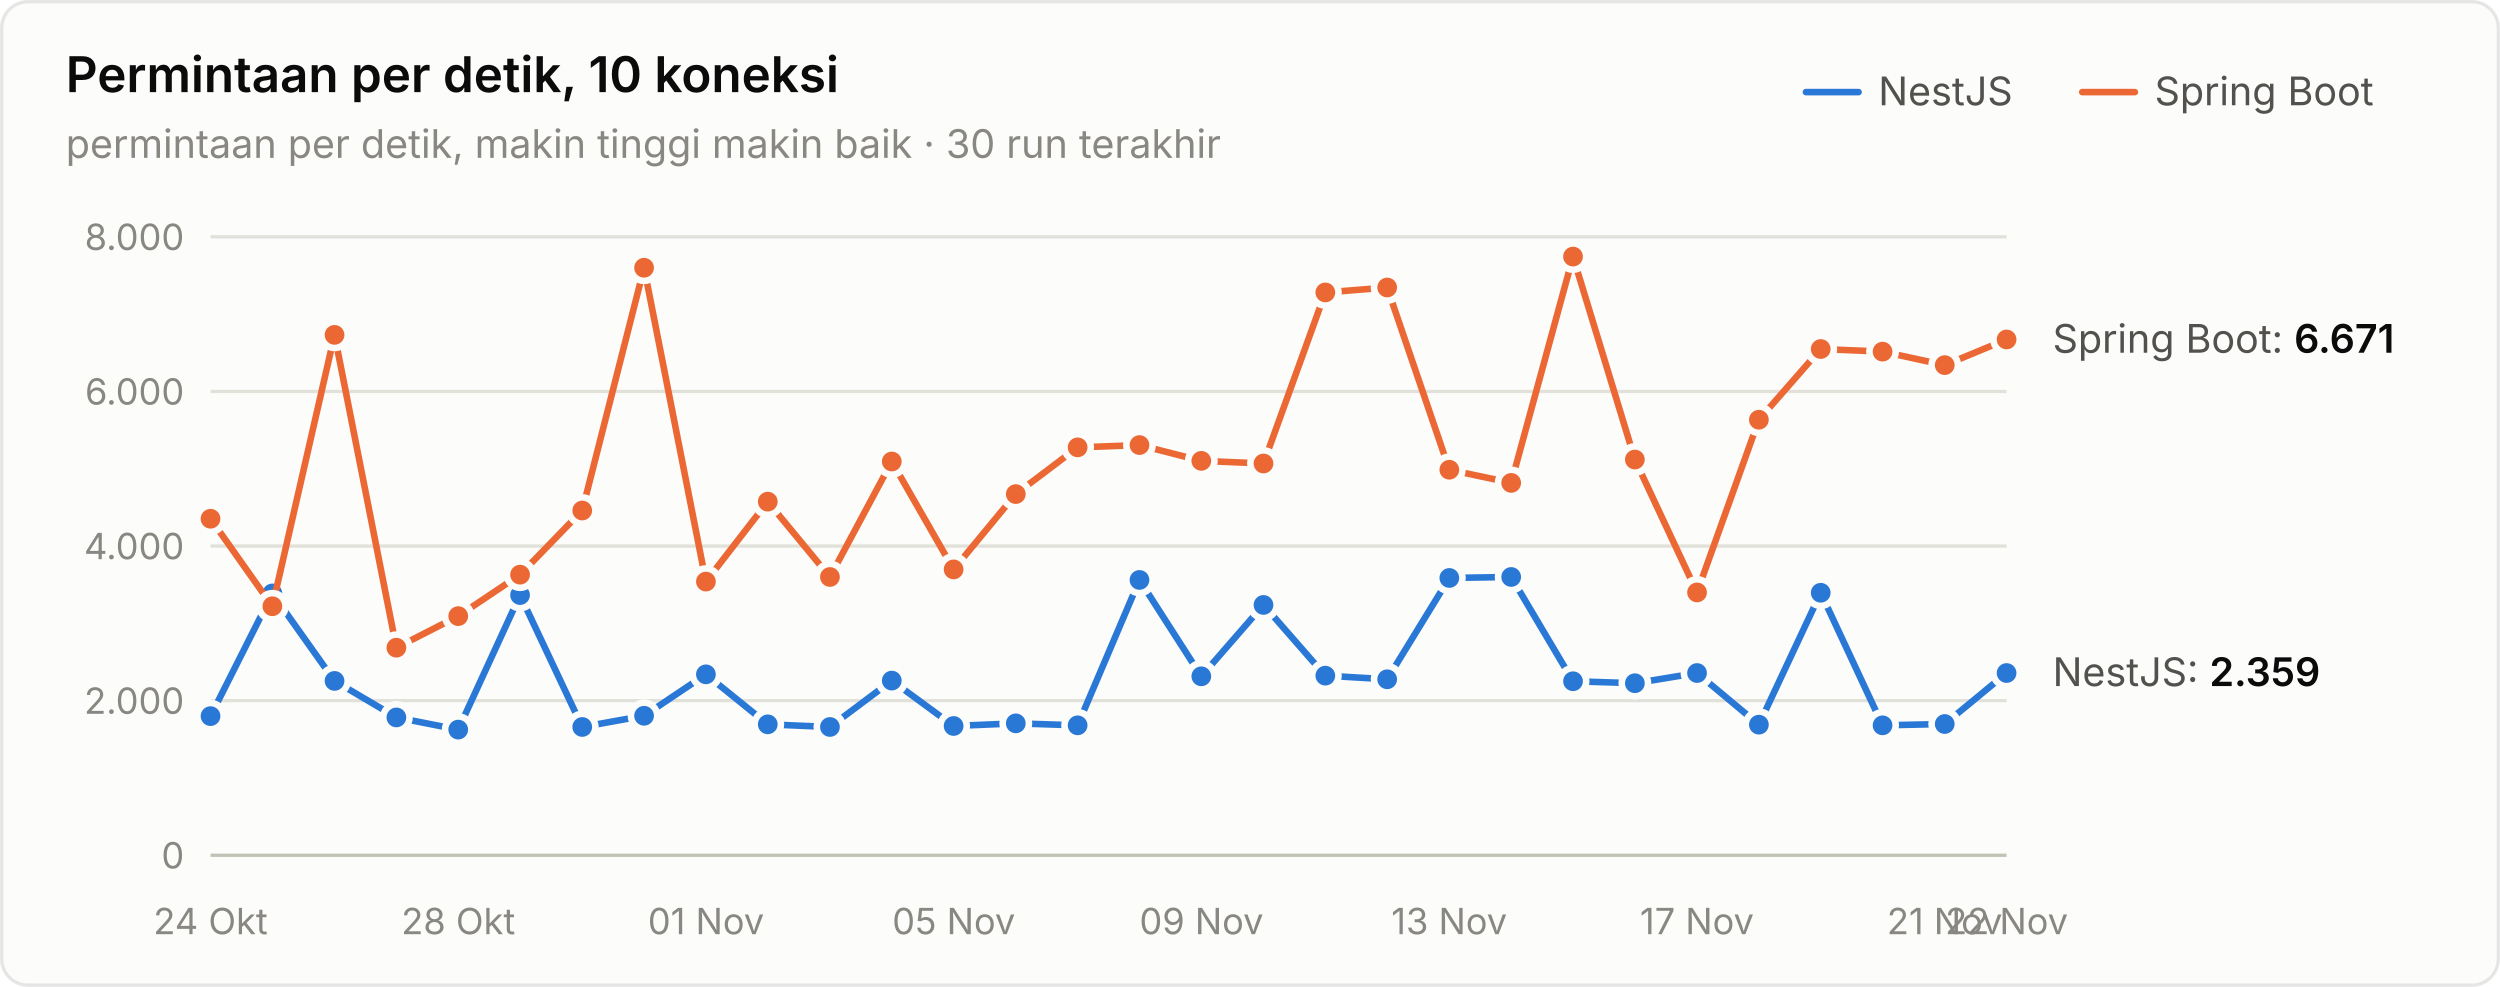
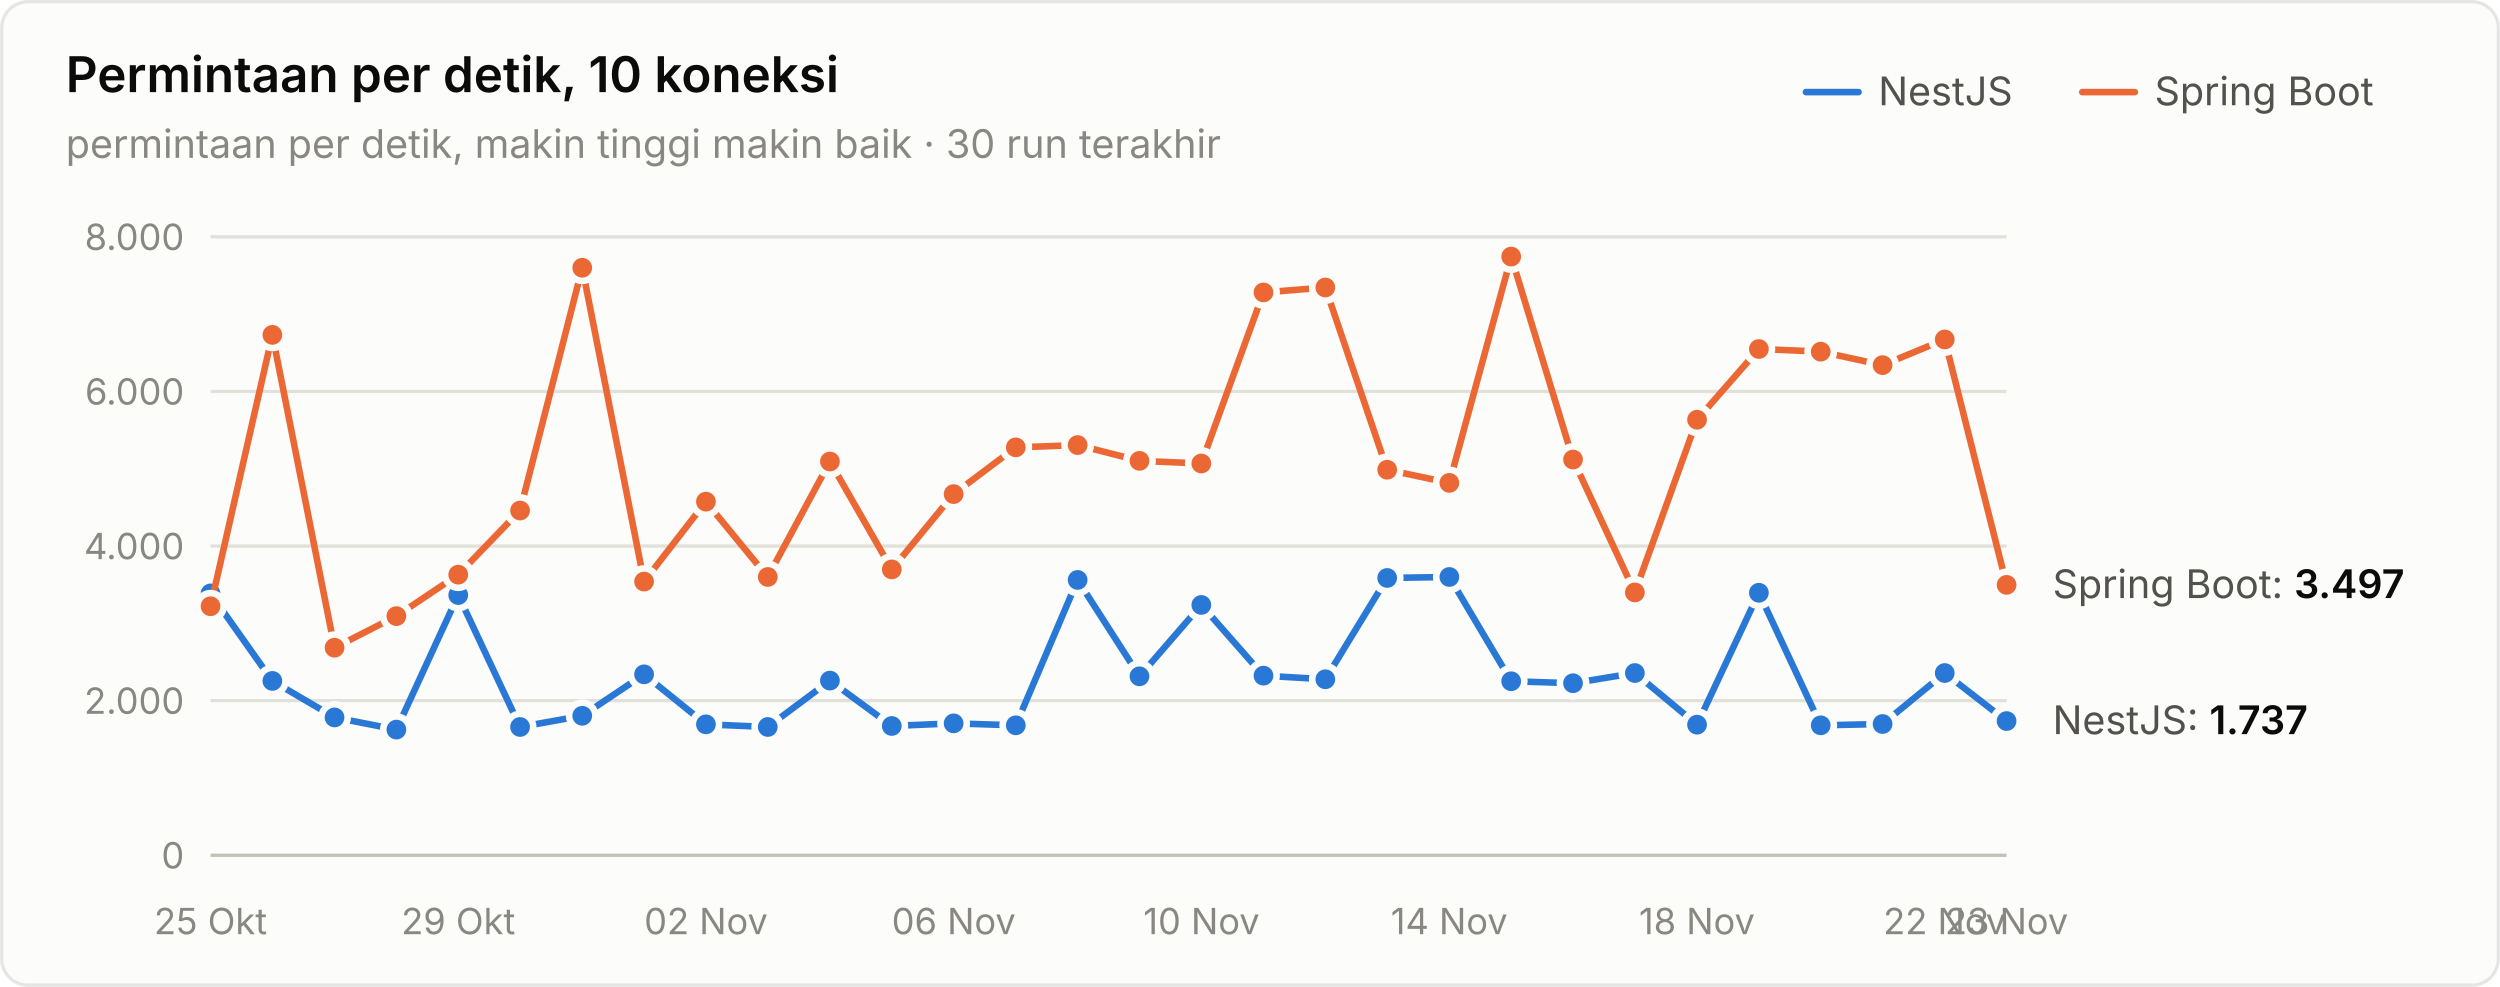
<svg xmlns="http://www.w3.org/2000/svg" width="760" height="300" viewBox="0 0 760 300" role="img" aria-label="Permintaan per detik, 10 koneksi">
  <style>text{font-family:system-ui,-apple-system,"Segoe UI",sans-serif}.angka{font-variant-numeric:tabular-nums}</style>
  <rect x="0.5" y="0.5" width="759" height="299" rx="8" fill="#fcfcfb" stroke="rgba(11,11,11,0.10)" />
  <text x="20" y="28" font-size="15" font-weight="600" fill="#0b0b0b">Permintaan per detik, 10 koneksi</text>
  <text x="20" y="48" font-size="12" fill="#898781">permintaan per detik, makin tinggi makin baik · 30 run terakhir</text>
  <text x="655" y="32" font-size="12" fill="#52514e">Spring Boot</text>
  <line x1="633" y1="28" x2="649" y2="28" stroke="#eb6834" stroke-width="2" stroke-linecap="round" />
  <text x="571" y="32" font-size="12" fill="#52514e">NestJS</text>
  <line x1="549" y1="28" x2="565" y2="28" stroke="#2a78d6" stroke-width="2" stroke-linecap="round" />
  <line x1="64" y1="260" x2="610" y2="260" stroke="#c3c2b7" stroke-width="1" />
  <text class="angka" x="56" y="264" font-size="11" text-anchor="end" fill="#898781">0</text>
  <line x1="64" y1="213" x2="610" y2="213" stroke="#e1e0d9" stroke-width="1" />
  <text class="angka" x="56" y="217" font-size="11" text-anchor="end" fill="#898781">2.000</text>
  <line x1="64" y1="166" x2="610" y2="166" stroke="#e1e0d9" stroke-width="1" />
  <text class="angka" x="56" y="170" font-size="11" text-anchor="end" fill="#898781">4.000</text>
  <line x1="64" y1="119" x2="610" y2="119" stroke="#e1e0d9" stroke-width="1" />
  <text class="angka" x="56" y="123" font-size="11" text-anchor="end" fill="#898781">6.000</text>
  <line x1="64" y1="72" x2="610" y2="72" stroke="#e1e0d9" stroke-width="1" />
  <text class="angka" x="56" y="76" font-size="11" text-anchor="end" fill="#898781">8.000</text>
-   <text x="64" y="284" font-size="11" text-anchor="middle" fill="#898781">24 Okt</text>
-   <text x="139.31" y="284" font-size="11" text-anchor="middle" fill="#898781">28 Okt</text>
-   <text x="214.621" y="284" font-size="11" text-anchor="middle" fill="#898781">01 Nov</text>
-   <text x="289.931" y="284" font-size="11" text-anchor="middle" fill="#898781">05 Nov</text>
-   <text x="365.241" y="284" font-size="11" text-anchor="middle" fill="#898781">09 Nov</text>
-   <text x="440.552" y="284" font-size="11" text-anchor="middle" fill="#898781">13 Nov</text>
-   <text x="515.862" y="284" font-size="11" text-anchor="middle" fill="#898781">17 Nov</text>
-   <text x="591.172" y="284" font-size="11" text-anchor="middle" fill="#898781">21 Nov</text>
-   <text x="610" y="284" font-size="11" text-anchor="middle" fill="#898781">22 Nov</text>
-   <path d="M64.0,217.7 L82.8,180.4 L101.7,207.0 L120.5,218.1 L139.3,221.8 L158.1,180.9 L177.0,221.0 L195.8,217.6 L214.6,205.0 L233.4,220.2 L252.3,221.0 L271.1,206.9 L289.9,220.7 L308.8,219.9 L327.6,220.5 L346.4,176.3 L365.2,205.6 L384.1,183.9 L402.9,205.4 L421.7,206.5 L440.6,175.7 L459.4,175.4 L478.2,207.1 L497.0,207.7 L515.9,204.6 L534.7,220.3 L553.5,180.2 L572.3,220.5 L591.2,220.1 L610.0,204.6" fill="none" stroke="#2a78d6" stroke-width="2" stroke-linejoin="round" stroke-linecap="round" />
-   <circle cx="64.0" cy="217.7" r="4" fill="#2a78d6" stroke="#fcfcfb" stroke-width="2" />
-   <circle cx="82.8" cy="180.4" r="4" fill="#2a78d6" stroke="#fcfcfb" stroke-width="2" />
-   <circle cx="101.7" cy="207.0" r="4" fill="#2a78d6" stroke="#fcfcfb" stroke-width="2" />
-   <circle cx="120.5" cy="218.1" r="4" fill="#2a78d6" stroke="#fcfcfb" stroke-width="2" />
-   <circle cx="139.3" cy="221.8" r="4" fill="#2a78d6" stroke="#fcfcfb" stroke-width="2" />
-   <circle cx="158.1" cy="180.9" r="4" fill="#2a78d6" stroke="#fcfcfb" stroke-width="2" />
-   <circle cx="177.0" cy="221.0" r="4" fill="#2a78d6" stroke="#fcfcfb" stroke-width="2" />
-   <circle cx="195.8" cy="217.6" r="4" fill="#2a78d6" stroke="#fcfcfb" stroke-width="2" />
-   <circle cx="214.6" cy="205.0" r="4" fill="#2a78d6" stroke="#fcfcfb" stroke-width="2" />
-   <circle cx="233.4" cy="220.2" r="4" fill="#2a78d6" stroke="#fcfcfb" stroke-width="2" />
-   <circle cx="252.3" cy="221.0" r="4" fill="#2a78d6" stroke="#fcfcfb" stroke-width="2" />
-   <circle cx="271.1" cy="206.9" r="4" fill="#2a78d6" stroke="#fcfcfb" stroke-width="2" />
-   <circle cx="289.9" cy="220.7" r="4" fill="#2a78d6" stroke="#fcfcfb" stroke-width="2" />
-   <circle cx="308.8" cy="219.9" r="4" fill="#2a78d6" stroke="#fcfcfb" stroke-width="2" />
-   <circle cx="327.6" cy="220.5" r="4" fill="#2a78d6" stroke="#fcfcfb" stroke-width="2" />
-   <circle cx="346.4" cy="176.3" r="4" fill="#2a78d6" stroke="#fcfcfb" stroke-width="2" />
-   <circle cx="365.2" cy="205.6" r="4" fill="#2a78d6" stroke="#fcfcfb" stroke-width="2" />
-   <circle cx="384.1" cy="183.9" r="4" fill="#2a78d6" stroke="#fcfcfb" stroke-width="2" />
-   <circle cx="402.9" cy="205.4" r="4" fill="#2a78d6" stroke="#fcfcfb" stroke-width="2" />
-   <circle cx="421.7" cy="206.5" r="4" fill="#2a78d6" stroke="#fcfcfb" stroke-width="2" />
-   <circle cx="440.6" cy="175.7" r="4" fill="#2a78d6" stroke="#fcfcfb" stroke-width="2" />
-   <circle cx="459.4" cy="175.4" r="4" fill="#2a78d6" stroke="#fcfcfb" stroke-width="2" />
-   <circle cx="478.2" cy="207.1" r="4" fill="#2a78d6" stroke="#fcfcfb" stroke-width="2" />
-   <circle cx="497.0" cy="207.7" r="4" fill="#2a78d6" stroke="#fcfcfb" stroke-width="2" />
-   <circle cx="515.9" cy="204.6" r="4" fill="#2a78d6" stroke="#fcfcfb" stroke-width="2" />
-   <circle cx="534.7" cy="220.3" r="4" fill="#2a78d6" stroke="#fcfcfb" stroke-width="2" />
-   <circle cx="553.5" cy="180.2" r="4" fill="#2a78d6" stroke="#fcfcfb" stroke-width="2" />
-   <circle cx="572.3" cy="220.5" r="4" fill="#2a78d6" stroke="#fcfcfb" stroke-width="2" />
-   <circle cx="591.2" cy="220.1" r="4" fill="#2a78d6" stroke="#fcfcfb" stroke-width="2" />
-   <circle cx="610.0" cy="204.6" r="4" fill="#2a78d6" stroke="#fcfcfb" stroke-width="2" />
-   <path d="M64.0,157.7 L82.8,184.3 L101.7,101.8 L120.5,196.9 L139.3,187.3 L158.1,174.7 L177.0,155.2 L195.8,81.4 L214.6,176.8 L233.4,152.5 L252.3,175.4 L271.1,140.3 L289.9,173.1 L308.8,150.2 L327.6,136.0 L346.4,135.3 L365.2,140.1 L384.1,140.9 L402.9,88.9 L421.7,87.4 L440.6,142.8 L459.4,146.8 L478.2,78.0 L497.0,139.7 L515.9,180.1 L534.7,127.6 L553.5,106.1 L572.3,106.9 L591.2,111.0 L610.0,103.2" fill="none" stroke="#eb6834" stroke-width="2" stroke-linejoin="round" stroke-linecap="round" />
-   <circle cx="64.0" cy="157.7" r="4" fill="#eb6834" stroke="#fcfcfb" stroke-width="2" />
-   <circle cx="82.8" cy="184.3" r="4" fill="#eb6834" stroke="#fcfcfb" stroke-width="2" />
-   <circle cx="101.7" cy="101.8" r="4" fill="#eb6834" stroke="#fcfcfb" stroke-width="2" />
-   <circle cx="120.5" cy="196.9" r="4" fill="#eb6834" stroke="#fcfcfb" stroke-width="2" />
-   <circle cx="139.3" cy="187.3" r="4" fill="#eb6834" stroke="#fcfcfb" stroke-width="2" />
-   <circle cx="158.1" cy="174.7" r="4" fill="#eb6834" stroke="#fcfcfb" stroke-width="2" />
-   <circle cx="177.0" cy="155.2" r="4" fill="#eb6834" stroke="#fcfcfb" stroke-width="2" />
-   <circle cx="195.8" cy="81.4" r="4" fill="#eb6834" stroke="#fcfcfb" stroke-width="2" />
-   <circle cx="214.6" cy="176.8" r="4" fill="#eb6834" stroke="#fcfcfb" stroke-width="2" />
-   <circle cx="233.4" cy="152.5" r="4" fill="#eb6834" stroke="#fcfcfb" stroke-width="2" />
-   <circle cx="252.3" cy="175.4" r="4" fill="#eb6834" stroke="#fcfcfb" stroke-width="2" />
-   <circle cx="271.1" cy="140.3" r="4" fill="#eb6834" stroke="#fcfcfb" stroke-width="2" />
-   <circle cx="289.9" cy="173.1" r="4" fill="#eb6834" stroke="#fcfcfb" stroke-width="2" />
-   <circle cx="308.8" cy="150.2" r="4" fill="#eb6834" stroke="#fcfcfb" stroke-width="2" />
-   <circle cx="327.6" cy="136.0" r="4" fill="#eb6834" stroke="#fcfcfb" stroke-width="2" />
-   <circle cx="346.4" cy="135.3" r="4" fill="#eb6834" stroke="#fcfcfb" stroke-width="2" />
-   <circle cx="365.2" cy="140.1" r="4" fill="#eb6834" stroke="#fcfcfb" stroke-width="2" />
-   <circle cx="384.1" cy="140.9" r="4" fill="#eb6834" stroke="#fcfcfb" stroke-width="2" />
-   <circle cx="402.9" cy="88.9" r="4" fill="#eb6834" stroke="#fcfcfb" stroke-width="2" />
-   <circle cx="421.7" cy="87.4" r="4" fill="#eb6834" stroke="#fcfcfb" stroke-width="2" />
-   <circle cx="440.6" cy="142.8" r="4" fill="#eb6834" stroke="#fcfcfb" stroke-width="2" />
-   <circle cx="459.4" cy="146.8" r="4" fill="#eb6834" stroke="#fcfcfb" stroke-width="2" />
-   <circle cx="478.2" cy="78.0" r="4" fill="#eb6834" stroke="#fcfcfb" stroke-width="2" />
-   <circle cx="497.0" cy="139.7" r="4" fill="#eb6834" stroke="#fcfcfb" stroke-width="2" />
-   <circle cx="515.9" cy="180.1" r="4" fill="#eb6834" stroke="#fcfcfb" stroke-width="2" />
-   <circle cx="534.7" cy="127.6" r="4" fill="#eb6834" stroke="#fcfcfb" stroke-width="2" />
-   <circle cx="553.5" cy="106.1" r="4" fill="#eb6834" stroke="#fcfcfb" stroke-width="2" />
-   <circle cx="572.3" cy="106.9" r="4" fill="#eb6834" stroke="#fcfcfb" stroke-width="2" />
-   <circle cx="591.2" cy="111.0" r="4" fill="#eb6834" stroke="#fcfcfb" stroke-width="2" />
-   <circle cx="610.0" cy="103.2" r="4" fill="#eb6834" stroke="#fcfcfb" stroke-width="2" />
-   <text class="angka" x="624" y="107.231" font-size="12" fill="#52514e">Spring Boot: <tspan fill="#0b0b0b" font-weight="600">6.671</tspan>
+   <text x="64" y="284" font-size="11" text-anchor="middle" fill="#898781">25 Okt</text>
+   <text x="139.31" y="284" font-size="11" text-anchor="middle" fill="#898781">29 Okt</text>
+   <text x="214.621" y="284" font-size="11" text-anchor="middle" fill="#898781">02 Nov</text>
+   <text x="289.931" y="284" font-size="11" text-anchor="middle" fill="#898781">06 Nov</text>
+   <text x="365.241" y="284" font-size="11" text-anchor="middle" fill="#898781">10 Nov</text>
+   <text x="440.552" y="284" font-size="11" text-anchor="middle" fill="#898781">14 Nov</text>
+   <text x="515.862" y="284" font-size="11" text-anchor="middle" fill="#898781">18 Nov</text>
+   <text x="591.172" y="284" font-size="11" text-anchor="middle" fill="#898781">22 Nov</text>
+   <text x="610" y="284" font-size="11" text-anchor="middle" fill="#898781">23 Nov</text>
+   <path d="M64.0,180.4 L82.8,207.0 L101.7,218.1 L120.5,221.8 L139.3,180.9 L158.1,221.0 L177.0,217.6 L195.8,205.0 L214.6,220.2 L233.4,221.0 L252.3,206.9 L271.1,220.7 L289.9,219.9 L308.8,220.5 L327.6,176.3 L346.4,205.6 L365.2,183.9 L384.1,205.4 L402.9,206.5 L421.7,175.7 L440.6,175.4 L459.4,207.1 L478.2,207.7 L497.0,204.6 L515.9,220.3 L534.7,180.2 L553.5,220.5 L572.3,220.1 L591.2,204.6 L610.0,219.2" fill="none" stroke="#2a78d6" stroke-width="2" stroke-linejoin="round" stroke-linecap="round" />
+   <circle cx="64.0" cy="180.4" r="4" fill="#2a78d6" stroke="#fcfcfb" stroke-width="2" />
+   <circle cx="82.8" cy="207.0" r="4" fill="#2a78d6" stroke="#fcfcfb" stroke-width="2" />
+   <circle cx="101.7" cy="218.1" r="4" fill="#2a78d6" stroke="#fcfcfb" stroke-width="2" />
+   <circle cx="120.5" cy="221.8" r="4" fill="#2a78d6" stroke="#fcfcfb" stroke-width="2" />
+   <circle cx="139.3" cy="180.9" r="4" fill="#2a78d6" stroke="#fcfcfb" stroke-width="2" />
+   <circle cx="158.1" cy="221.0" r="4" fill="#2a78d6" stroke="#fcfcfb" stroke-width="2" />
+   <circle cx="177.0" cy="217.6" r="4" fill="#2a78d6" stroke="#fcfcfb" stroke-width="2" />
+   <circle cx="195.8" cy="205.0" r="4" fill="#2a78d6" stroke="#fcfcfb" stroke-width="2" />
+   <circle cx="214.6" cy="220.2" r="4" fill="#2a78d6" stroke="#fcfcfb" stroke-width="2" />
+   <circle cx="233.4" cy="221.0" r="4" fill="#2a78d6" stroke="#fcfcfb" stroke-width="2" />
+   <circle cx="252.3" cy="206.9" r="4" fill="#2a78d6" stroke="#fcfcfb" stroke-width="2" />
+   <circle cx="271.1" cy="220.7" r="4" fill="#2a78d6" stroke="#fcfcfb" stroke-width="2" />
+   <circle cx="289.9" cy="219.9" r="4" fill="#2a78d6" stroke="#fcfcfb" stroke-width="2" />
+   <circle cx="308.8" cy="220.5" r="4" fill="#2a78d6" stroke="#fcfcfb" stroke-width="2" />
+   <circle cx="327.6" cy="176.3" r="4" fill="#2a78d6" stroke="#fcfcfb" stroke-width="2" />
+   <circle cx="346.4" cy="205.6" r="4" fill="#2a78d6" stroke="#fcfcfb" stroke-width="2" />
+   <circle cx="365.2" cy="183.9" r="4" fill="#2a78d6" stroke="#fcfcfb" stroke-width="2" />
+   <circle cx="384.1" cy="205.4" r="4" fill="#2a78d6" stroke="#fcfcfb" stroke-width="2" />
+   <circle cx="402.9" cy="206.5" r="4" fill="#2a78d6" stroke="#fcfcfb" stroke-width="2" />
+   <circle cx="421.7" cy="175.7" r="4" fill="#2a78d6" stroke="#fcfcfb" stroke-width="2" />
+   <circle cx="440.6" cy="175.4" r="4" fill="#2a78d6" stroke="#fcfcfb" stroke-width="2" />
+   <circle cx="459.4" cy="207.1" r="4" fill="#2a78d6" stroke="#fcfcfb" stroke-width="2" />
+   <circle cx="478.2" cy="207.7" r="4" fill="#2a78d6" stroke="#fcfcfb" stroke-width="2" />
+   <circle cx="497.0" cy="204.6" r="4" fill="#2a78d6" stroke="#fcfcfb" stroke-width="2" />
+   <circle cx="515.9" cy="220.3" r="4" fill="#2a78d6" stroke="#fcfcfb" stroke-width="2" />
+   <circle cx="534.7" cy="180.2" r="4" fill="#2a78d6" stroke="#fcfcfb" stroke-width="2" />
+   <circle cx="553.5" cy="220.5" r="4" fill="#2a78d6" stroke="#fcfcfb" stroke-width="2" />
+   <circle cx="572.3" cy="220.1" r="4" fill="#2a78d6" stroke="#fcfcfb" stroke-width="2" />
+   <circle cx="591.2" cy="204.6" r="4" fill="#2a78d6" stroke="#fcfcfb" stroke-width="2" />
+   <circle cx="610.0" cy="219.2" r="4" fill="#2a78d6" stroke="#fcfcfb" stroke-width="2" />
+   <path d="M64.0,184.3 L82.8,101.8 L101.7,196.9 L120.5,187.3 L139.3,174.7 L158.1,155.2 L177.0,81.4 L195.8,176.8 L214.6,152.5 L233.4,175.4 L252.3,140.3 L271.1,173.1 L289.9,150.2 L308.8,136.0 L327.6,135.3 L346.4,140.1 L365.2,140.9 L384.1,88.9 L402.9,87.4 L421.7,142.8 L440.6,146.8 L459.4,78.0 L478.2,139.7 L497.0,180.1 L515.9,127.6 L534.7,106.1 L553.5,106.9 L572.3,111.0 L591.2,103.2 L610.0,177.8" fill="none" stroke="#eb6834" stroke-width="2" stroke-linejoin="round" stroke-linecap="round" />
+   <circle cx="64.0" cy="184.3" r="4" fill="#eb6834" stroke="#fcfcfb" stroke-width="2" />
+   <circle cx="82.8" cy="101.8" r="4" fill="#eb6834" stroke="#fcfcfb" stroke-width="2" />
+   <circle cx="101.7" cy="196.9" r="4" fill="#eb6834" stroke="#fcfcfb" stroke-width="2" />
+   <circle cx="120.5" cy="187.3" r="4" fill="#eb6834" stroke="#fcfcfb" stroke-width="2" />
+   <circle cx="139.3" cy="174.7" r="4" fill="#eb6834" stroke="#fcfcfb" stroke-width="2" />
+   <circle cx="158.1" cy="155.2" r="4" fill="#eb6834" stroke="#fcfcfb" stroke-width="2" />
+   <circle cx="177.0" cy="81.4" r="4" fill="#eb6834" stroke="#fcfcfb" stroke-width="2" />
+   <circle cx="195.8" cy="176.8" r="4" fill="#eb6834" stroke="#fcfcfb" stroke-width="2" />
+   <circle cx="214.6" cy="152.5" r="4" fill="#eb6834" stroke="#fcfcfb" stroke-width="2" />
+   <circle cx="233.4" cy="175.4" r="4" fill="#eb6834" stroke="#fcfcfb" stroke-width="2" />
+   <circle cx="252.3" cy="140.3" r="4" fill="#eb6834" stroke="#fcfcfb" stroke-width="2" />
+   <circle cx="271.1" cy="173.1" r="4" fill="#eb6834" stroke="#fcfcfb" stroke-width="2" />
+   <circle cx="289.9" cy="150.2" r="4" fill="#eb6834" stroke="#fcfcfb" stroke-width="2" />
+   <circle cx="308.8" cy="136.0" r="4" fill="#eb6834" stroke="#fcfcfb" stroke-width="2" />
+   <circle cx="327.6" cy="135.3" r="4" fill="#eb6834" stroke="#fcfcfb" stroke-width="2" />
+   <circle cx="346.4" cy="140.1" r="4" fill="#eb6834" stroke="#fcfcfb" stroke-width="2" />
+   <circle cx="365.2" cy="140.9" r="4" fill="#eb6834" stroke="#fcfcfb" stroke-width="2" />
+   <circle cx="384.1" cy="88.9" r="4" fill="#eb6834" stroke="#fcfcfb" stroke-width="2" />
+   <circle cx="402.9" cy="87.4" r="4" fill="#eb6834" stroke="#fcfcfb" stroke-width="2" />
+   <circle cx="421.7" cy="142.8" r="4" fill="#eb6834" stroke="#fcfcfb" stroke-width="2" />
+   <circle cx="440.6" cy="146.8" r="4" fill="#eb6834" stroke="#fcfcfb" stroke-width="2" />
+   <circle cx="459.4" cy="78.0" r="4" fill="#eb6834" stroke="#fcfcfb" stroke-width="2" />
+   <circle cx="478.2" cy="139.7" r="4" fill="#eb6834" stroke="#fcfcfb" stroke-width="2" />
+   <circle cx="497.0" cy="180.1" r="4" fill="#eb6834" stroke="#fcfcfb" stroke-width="2" />
+   <circle cx="515.9" cy="127.6" r="4" fill="#eb6834" stroke="#fcfcfb" stroke-width="2" />
+   <circle cx="534.7" cy="106.1" r="4" fill="#eb6834" stroke="#fcfcfb" stroke-width="2" />
+   <circle cx="553.5" cy="106.9" r="4" fill="#eb6834" stroke="#fcfcfb" stroke-width="2" />
+   <circle cx="572.3" cy="111.0" r="4" fill="#eb6834" stroke="#fcfcfb" stroke-width="2" />
+   <circle cx="591.2" cy="103.2" r="4" fill="#eb6834" stroke="#fcfcfb" stroke-width="2" />
+   <circle cx="610.0" cy="177.8" r="4" fill="#eb6834" stroke="#fcfcfb" stroke-width="2" />
+   <text class="angka" x="624" y="181.821" font-size="12" fill="#52514e">Spring Boot: <tspan fill="#0b0b0b" font-weight="600">3.497</tspan>
  </text>
-   <text class="angka" x="624" y="208.564" font-size="12" fill="#52514e">NestJS: <tspan fill="#0b0b0b" font-weight="600">2.359</tspan>
+   <text class="angka" x="624" y="223.18" font-size="12" fill="#52514e">NestJS: <tspan fill="#0b0b0b" font-weight="600">1.737</tspan>
  </text>
</svg>
